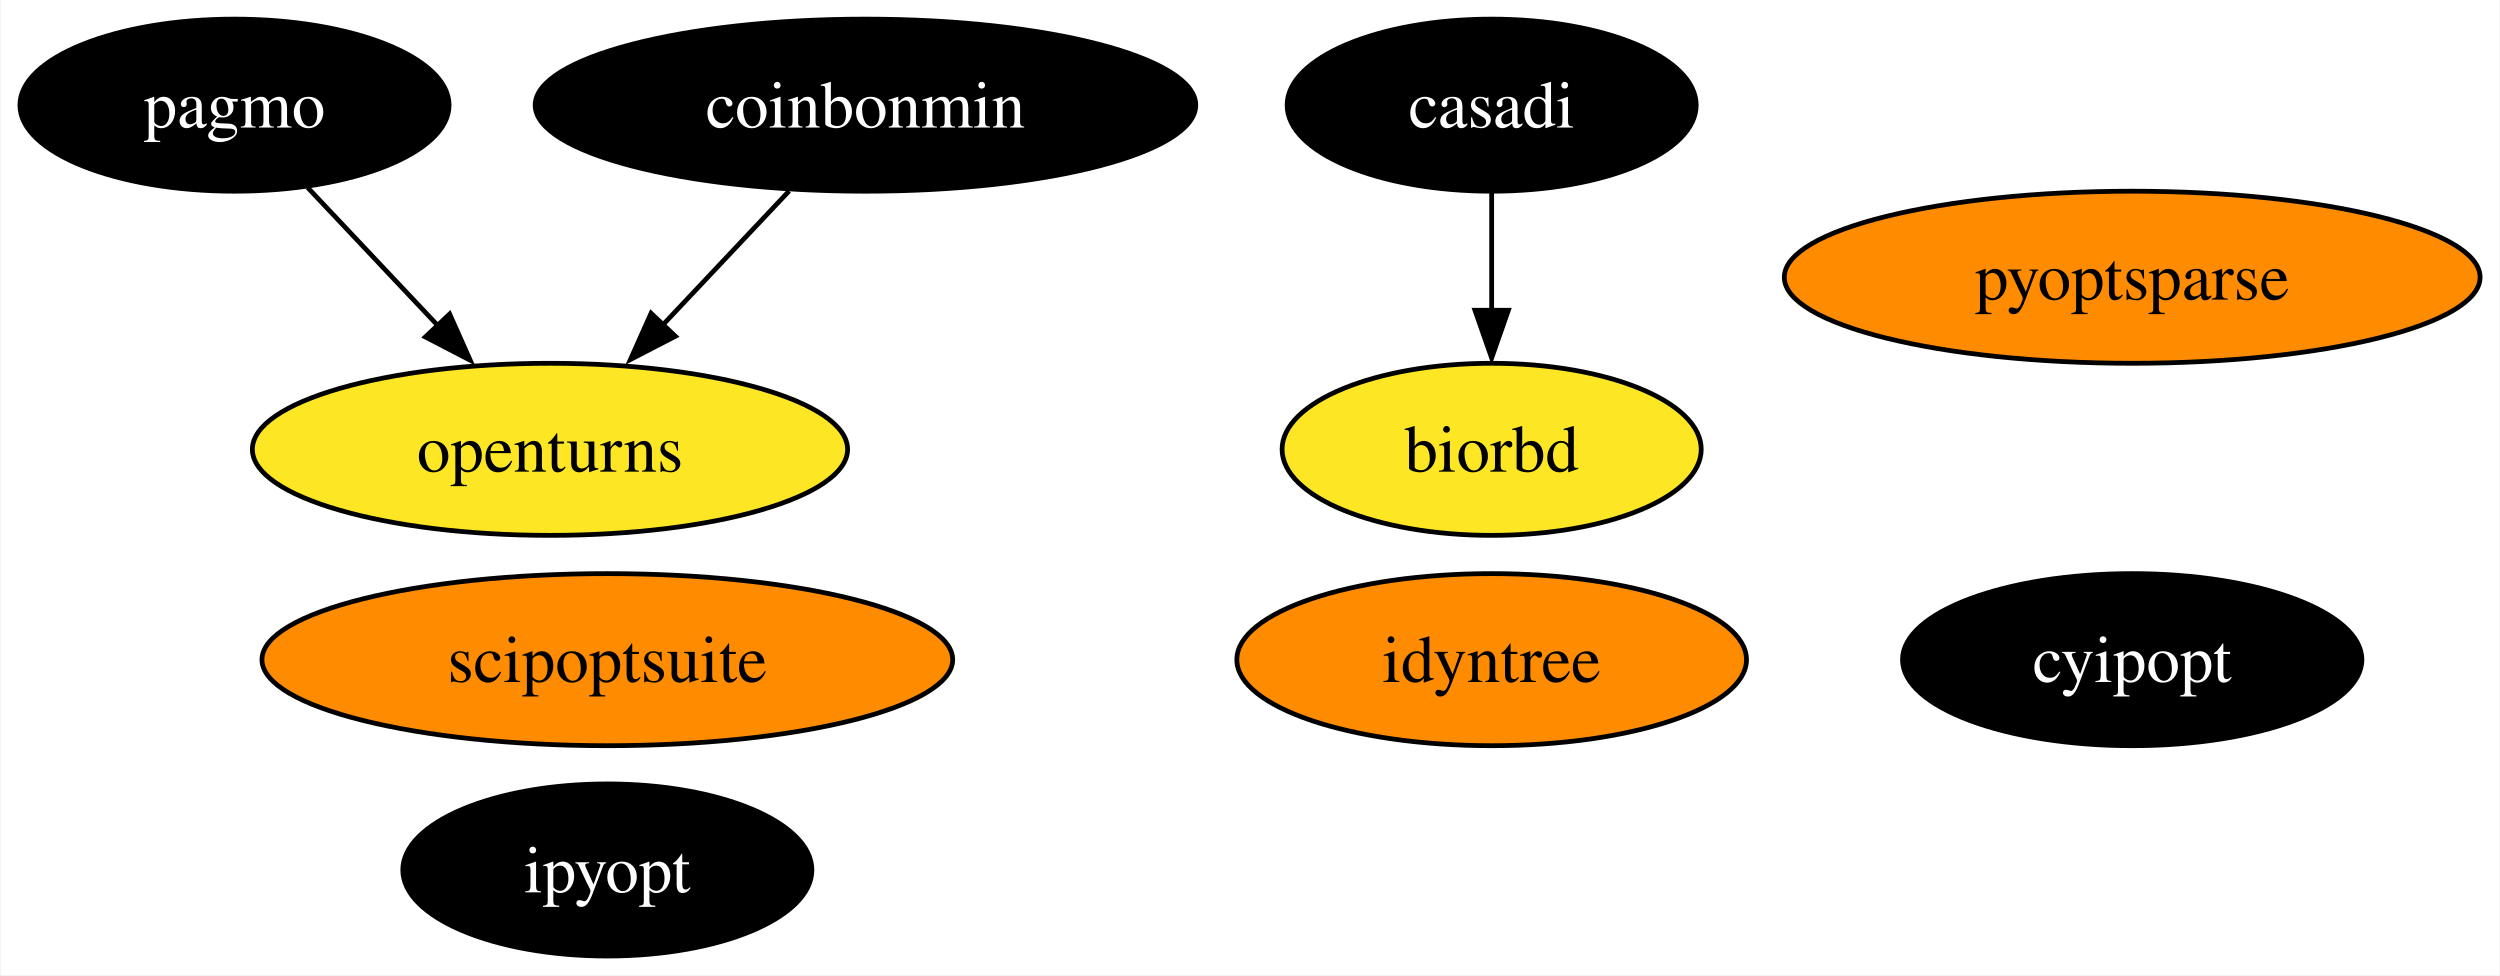
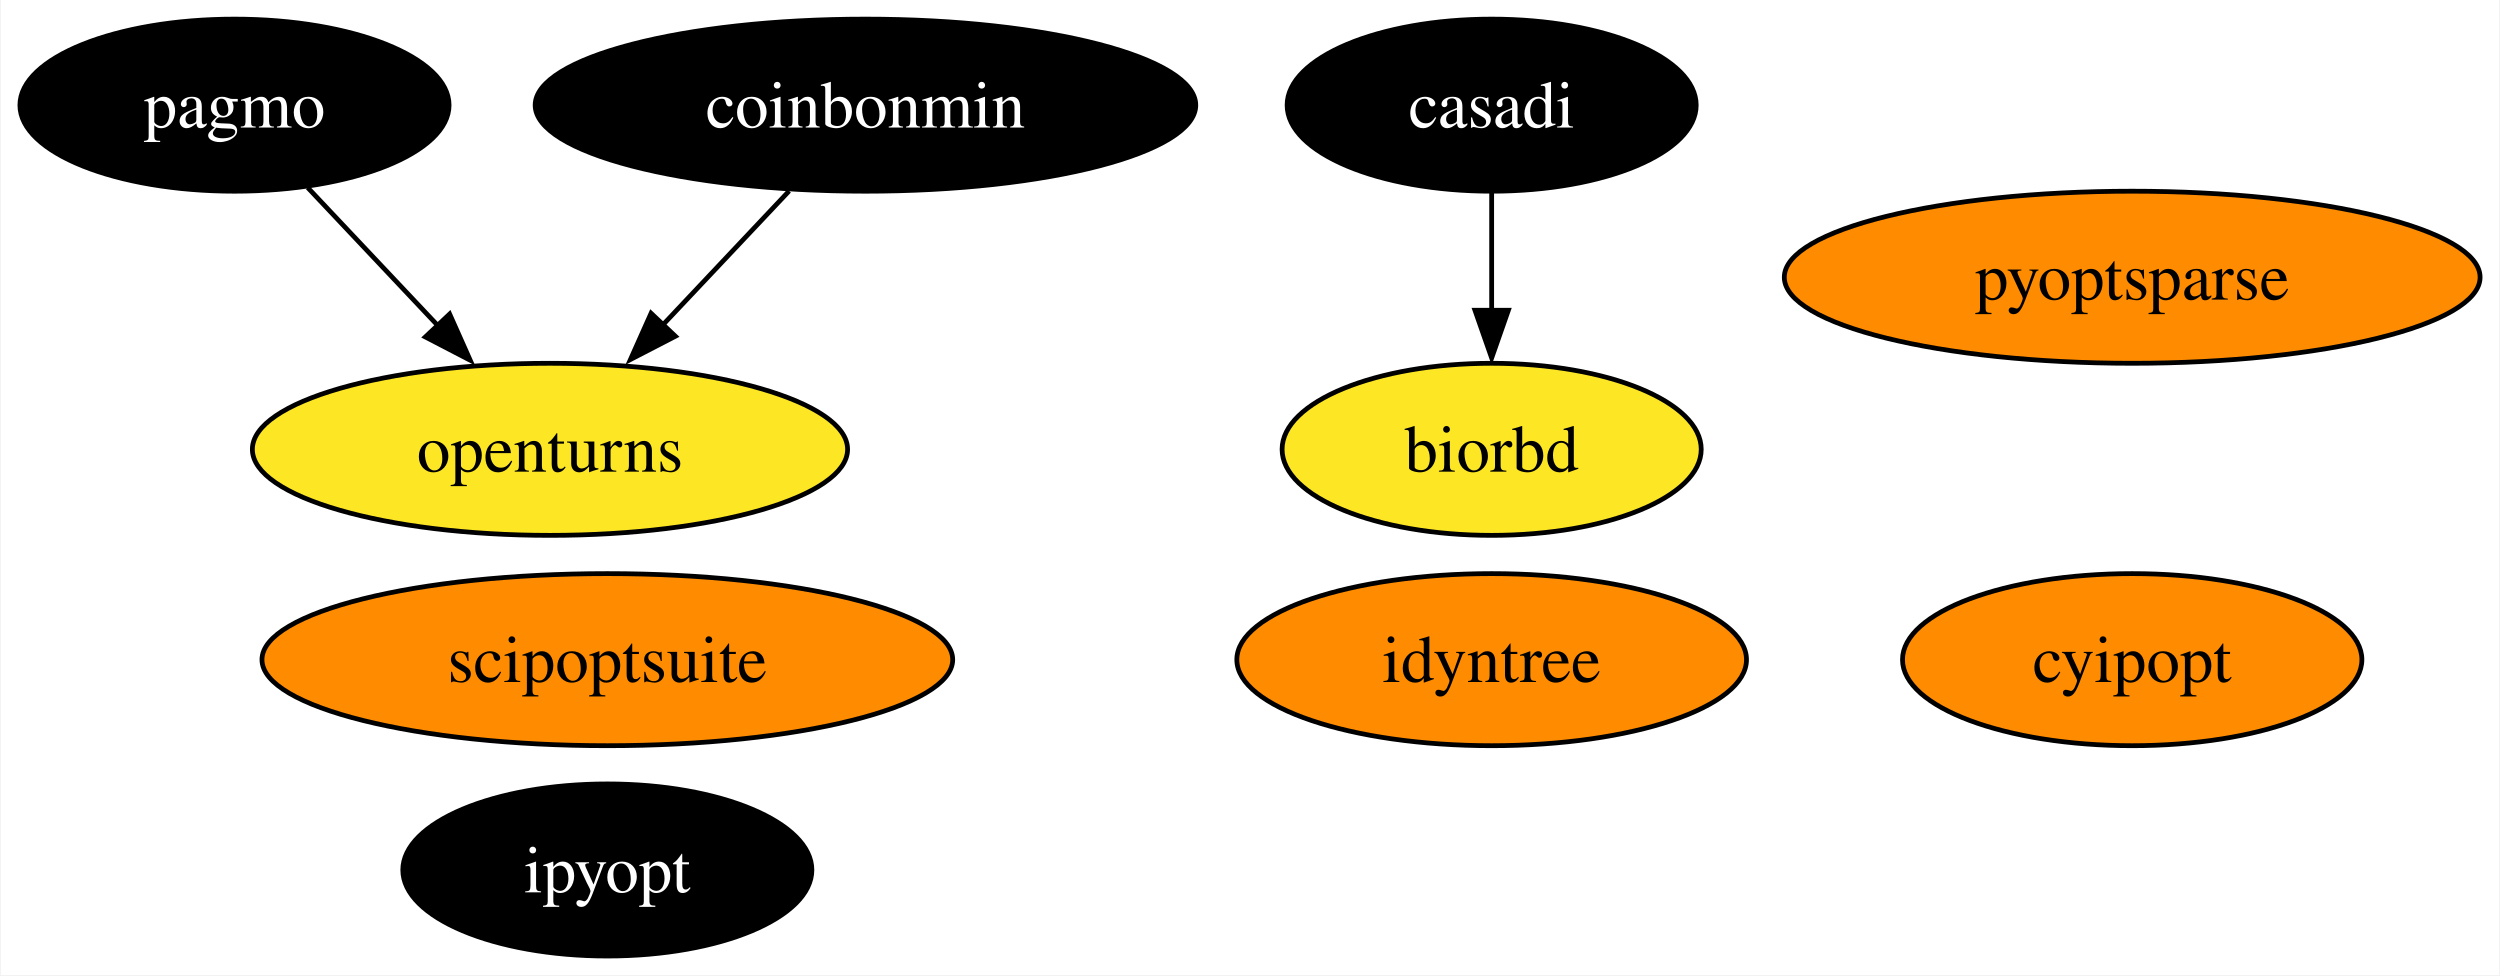
<svg xmlns="http://www.w3.org/2000/svg" xmlns:xlink="http://www.w3.org/1999/xlink" width="523pt" height="204pt" viewBox="0.00 0.00 522.67 204.00">
  <g id="graph0" class="graph" transform="scale(1 1) rotate(0) translate(4 200)">
    <polygon fill="white" stroke="none" points="-4,4 -4,-200 518.67,-200 518.67,4 -4,4" />
    <g id="node1" class="node">
      <g id="a_node1">
        <a xlink:href="https://github.com/conda-forge/casadi-feedstock" xlink:title="casadi">
          <ellipse fill="#000000" stroke="black" cx="307.89" cy="-178" rx="42.79" ry="18" />
          <text text-anchor="middle" x="307.89" y="-173.32" font-family="Times,serif" font-size="14.00" fill="white">casadi</text>
        </a>
      </g>
    </g>
    <g id="node5" class="node">
      <g id="a_node5">
        <a xlink:href="https://github.com/conda-forge/biorbd-feedstock" xlink:title="biorbd">
          <ellipse fill="#fde725" stroke="black" cx="307.89" cy="-106" rx="43.84" ry="18" />
          <text text-anchor="middle" x="307.89" y="-101.33" font-family="Times,serif" font-size="14.00">biorbd</text>
        </a>
      </g>
    </g>
    <g id="edge1" class="edge">
      <path fill="none" stroke="black" d="M307.89,-159.7C307.89,-152.24 307.89,-143.32 307.89,-134.97" />
      <polygon fill="black" stroke="black" points="311.39,-135.1 307.89,-125.1 304.39,-135.1 311.39,-135.1" />
    </g>
    <g id="node2" class="node">
      <g id="a_node2">
        <a xlink:href="https://github.com/conda-forge/cyipopt-feedstock" xlink:title="cyipopt">
-           <ellipse fill="#000000" stroke="black" cx="441.89" cy="-62" rx="48.05" ry="18" />
-           <text text-anchor="middle" x="441.89" y="-57.33" font-family="Times,serif" font-size="14.00" fill="white">cyipopt</text>
+           <ellipse fill="#ff8c00" stroke="black" cx="441.89" cy="-62" rx="48.05" ry="18" />
+           <text text-anchor="middle" x="441.89" y="-57.33" font-family="Times,serif" font-size="14.00">cyipopt</text>
        </a>
      </g>
    </g>
    <g id="node3" class="node">
      <g id="a_node3">
        <a xlink:href="https://github.com/conda-forge/openturns-feedstock" xlink:title="openturns">
          <ellipse fill="#fde725" stroke="black" cx="110.89" cy="-106" rx="62.26" ry="18" />
          <text text-anchor="middle" x="110.89" y="-101.33" font-family="Times,serif" font-size="14.00">openturns</text>
        </a>
      </g>
    </g>
    <g id="node4" class="node">
      <g id="a_node4">
        <a xlink:href="https://github.com/conda-forge/pagmo-feedstock" xlink:title="pagmo">
          <ellipse fill="#000000" stroke="black" cx="44.89" cy="-178" rx="44.89" ry="18" />
          <text text-anchor="middle" x="44.89" y="-173.32" font-family="Times,serif" font-size="14.00" fill="white">pagmo</text>
        </a>
      </g>
    </g>
    <g id="edge2" class="edge">
      <path fill="none" stroke="black" d="M60.2,-160.76C68.41,-152.06 78.7,-141.15 87.86,-131.43" />
      <polygon fill="black" stroke="black" points="89.9,-134.31 94.21,-124.63 84.81,-129.51 89.9,-134.31" />
    </g>
    <g id="node6" class="node">
      <g id="a_node6">
        <a xlink:href="https://github.com/conda-forge/ipyopt-feedstock" xlink:title="ipyopt">
          <ellipse fill="#000000" stroke="black" cx="122.89" cy="-18" rx="42.79" ry="18" />
          <text text-anchor="middle" x="122.89" y="-13.32" font-family="Times,serif" font-size="14.00" fill="white">ipyopt</text>
        </a>
      </g>
    </g>
    <g id="node7" class="node">
      <g id="a_node7">
        <a xlink:href="https://github.com/conda-forge/coinbonmin-feedstock" xlink:title="coinbonmin">
          <ellipse fill="#000000" stroke="black" cx="176.89" cy="-178" rx="69.1" ry="18" />
          <text text-anchor="middle" x="176.89" y="-173.32" font-family="Times,serif" font-size="14.00" fill="white">coinbonmin</text>
        </a>
      </g>
    </g>
    <g id="edge3" class="edge">
      <path fill="none" stroke="black" d="M160.92,-160.05C152.89,-151.54 143.02,-141.07 134.17,-131.68" />
      <polygon fill="black" stroke="black" points="137.13,-129.66 127.72,-124.79 132.04,-134.47 137.13,-129.66" />
    </g>
    <g id="node8" class="node">
      <g id="a_node8">
        <a xlink:href="https://github.com/conda-forge/scipoptsuite-feedstock" xlink:title="scipoptsuite">
          <ellipse fill="#ff8c00" stroke="black" cx="122.89" cy="-62" rx="72.25" ry="18" />
          <text text-anchor="middle" x="122.89" y="-57.33" font-family="Times,serif" font-size="14.00">scipoptsuite</text>
        </a>
      </g>
    </g>
    <g id="node9" class="node">
      <g id="a_node9">
        <a xlink:href="https://github.com/conda-forge/pyoptsparse-feedstock" xlink:title="pyoptsparse">
          <ellipse fill="#ff8c00" stroke="black" cx="441.89" cy="-142" rx="72.78" ry="18" />
          <text text-anchor="middle" x="441.89" y="-137.32" font-family="Times,serif" font-size="14.00">pyoptsparse</text>
        </a>
      </g>
    </g>
    <g id="node10" class="node">
      <g id="a_node10">
        <a xlink:href="https://github.com/conda-forge/idyntree-feedstock" xlink:title="idyntree">
          <ellipse fill="#ff8c00" stroke="black" cx="307.89" cy="-62" rx="53.31" ry="18" />
          <text text-anchor="middle" x="307.89" y="-57.33" font-family="Times,serif" font-size="14.00">idyntree</text>
        </a>
      </g>
    </g>
  </g>
</svg>
